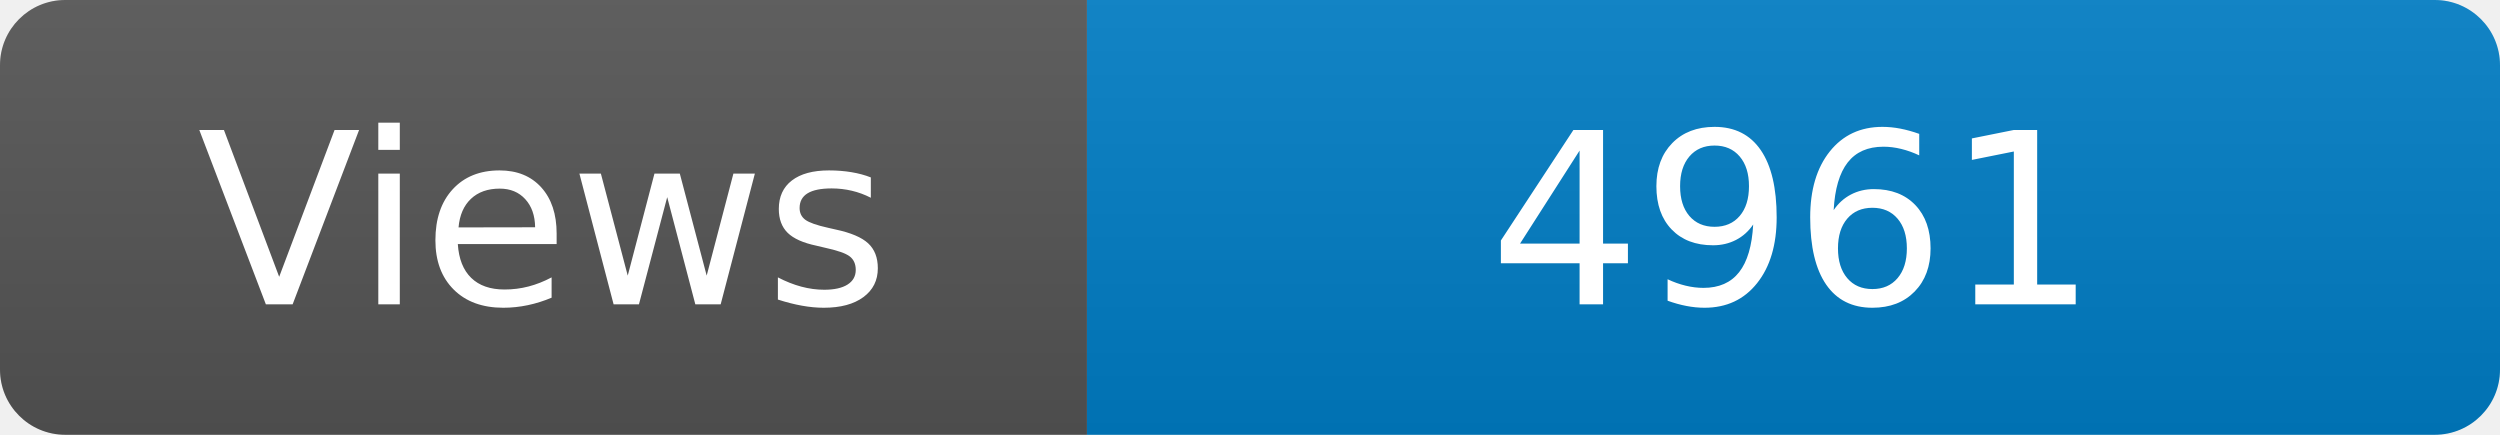
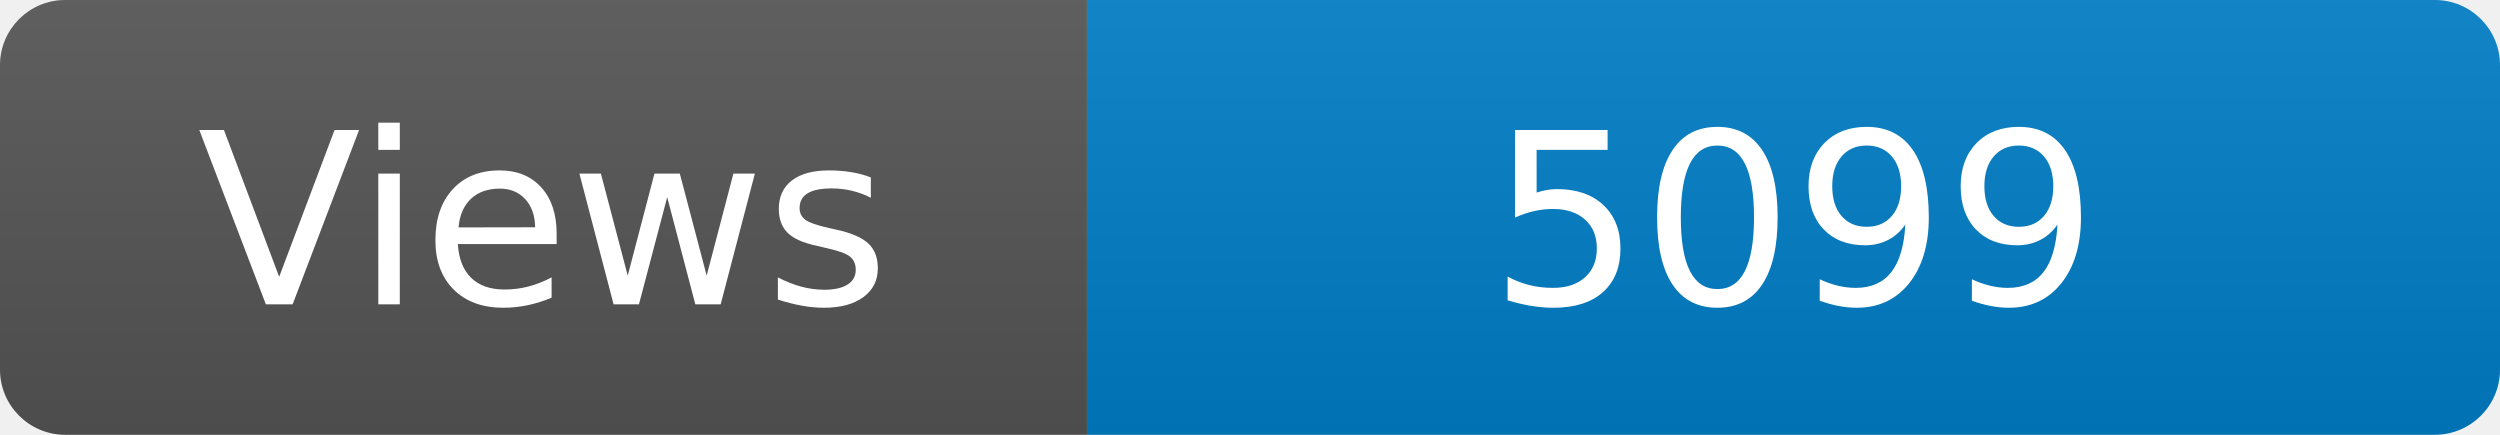
<svg xmlns="http://www.w3.org/2000/svg" width="115" height="20" role="img" aria-label="Maintained?: yes">
  <linearGradient id="s" x2="0" y2="100%">
    <stop offset="0" stop-color="#bbb" stop-opacity=".1" />
    <stop offset="1" stop-opacity=".1" />
  </linearGradient>
  <clipPath id="r">
    <rect width="115" height="20" rx="3" fill="#fff" />
  </clipPath>
  <g clip-path="url(#r)">
    <rect width="50" height="20" fill="#555" />
    <rect x="50" width="160" height="20" fill="#007ec6" />
    <rect width="115" height="20" fill="url(#s)" />
  </g>
  <g fill="#fff" text-anchor="middle" font-family="Verdana,Geneva,DejaVu Sans,sans-serif" font-size="110">
    <text x="250" y="140" transform="scale(.1)" fill="#fff">Views</text>
-     <text x="825" y="140" transform="scale(.1)" fill="#fff">4961</text>
+     <text x="825" y="140" transform="scale(.1)" fill="#fff">5099</text>
  </g>
</svg>
